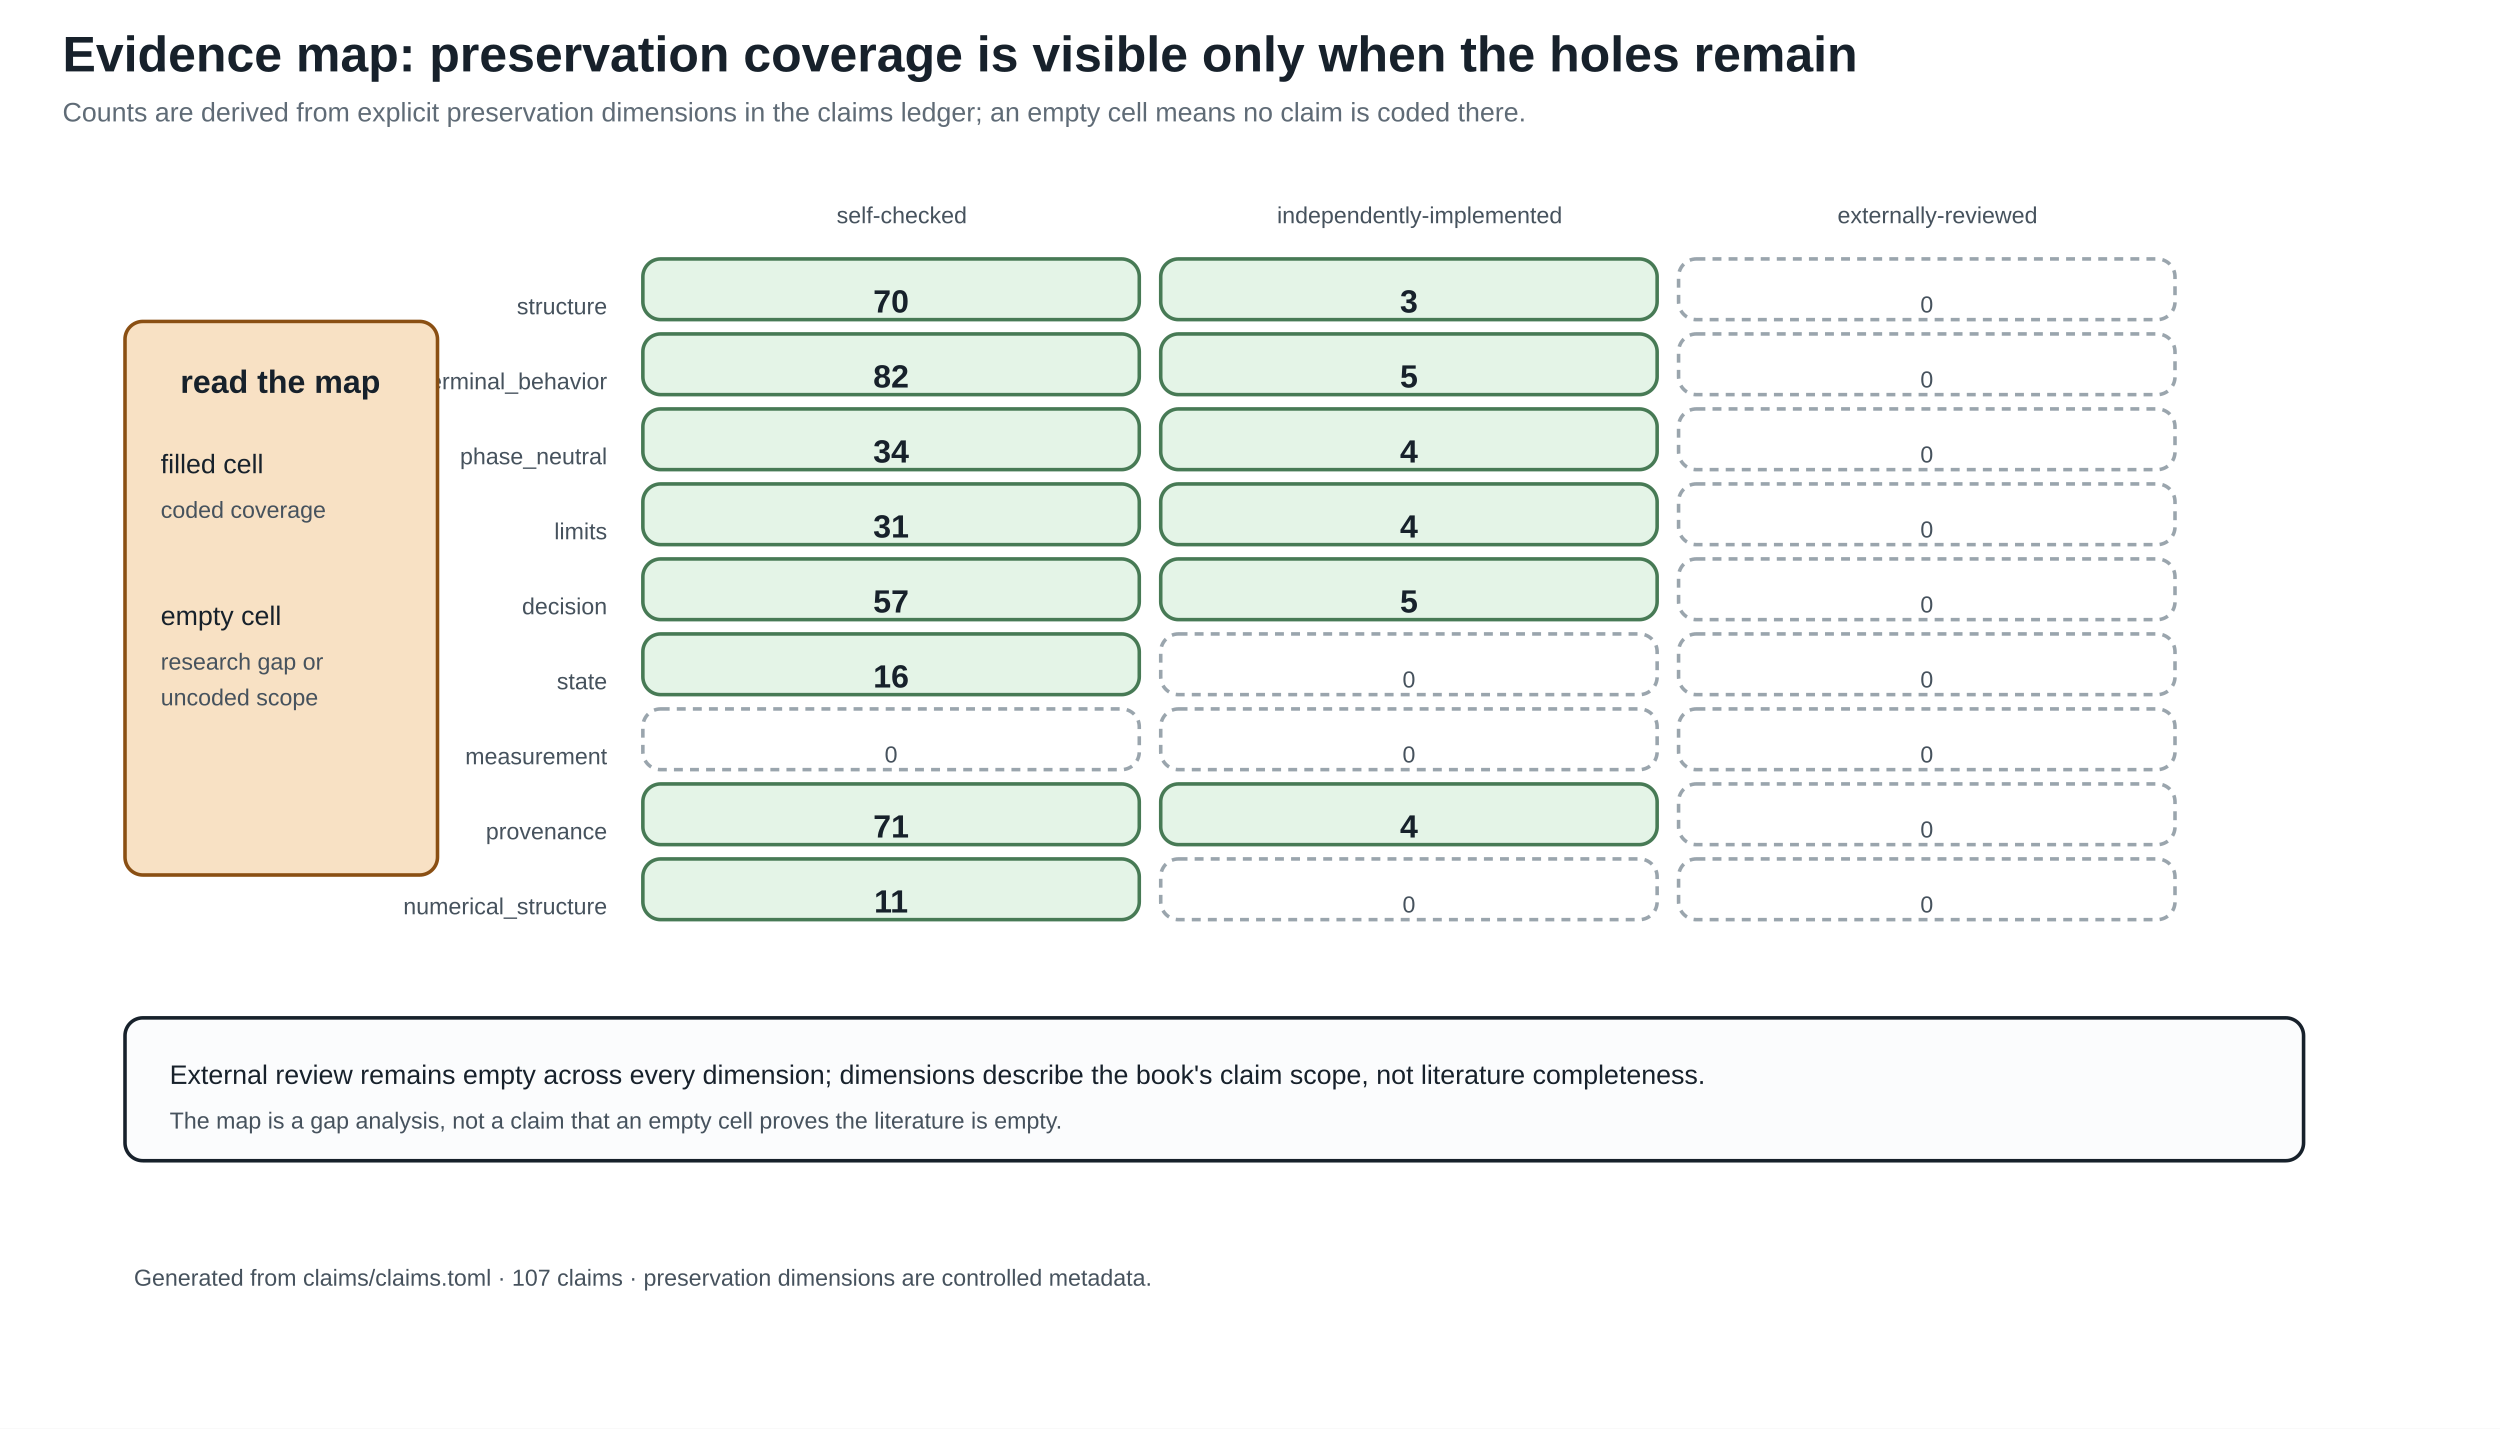
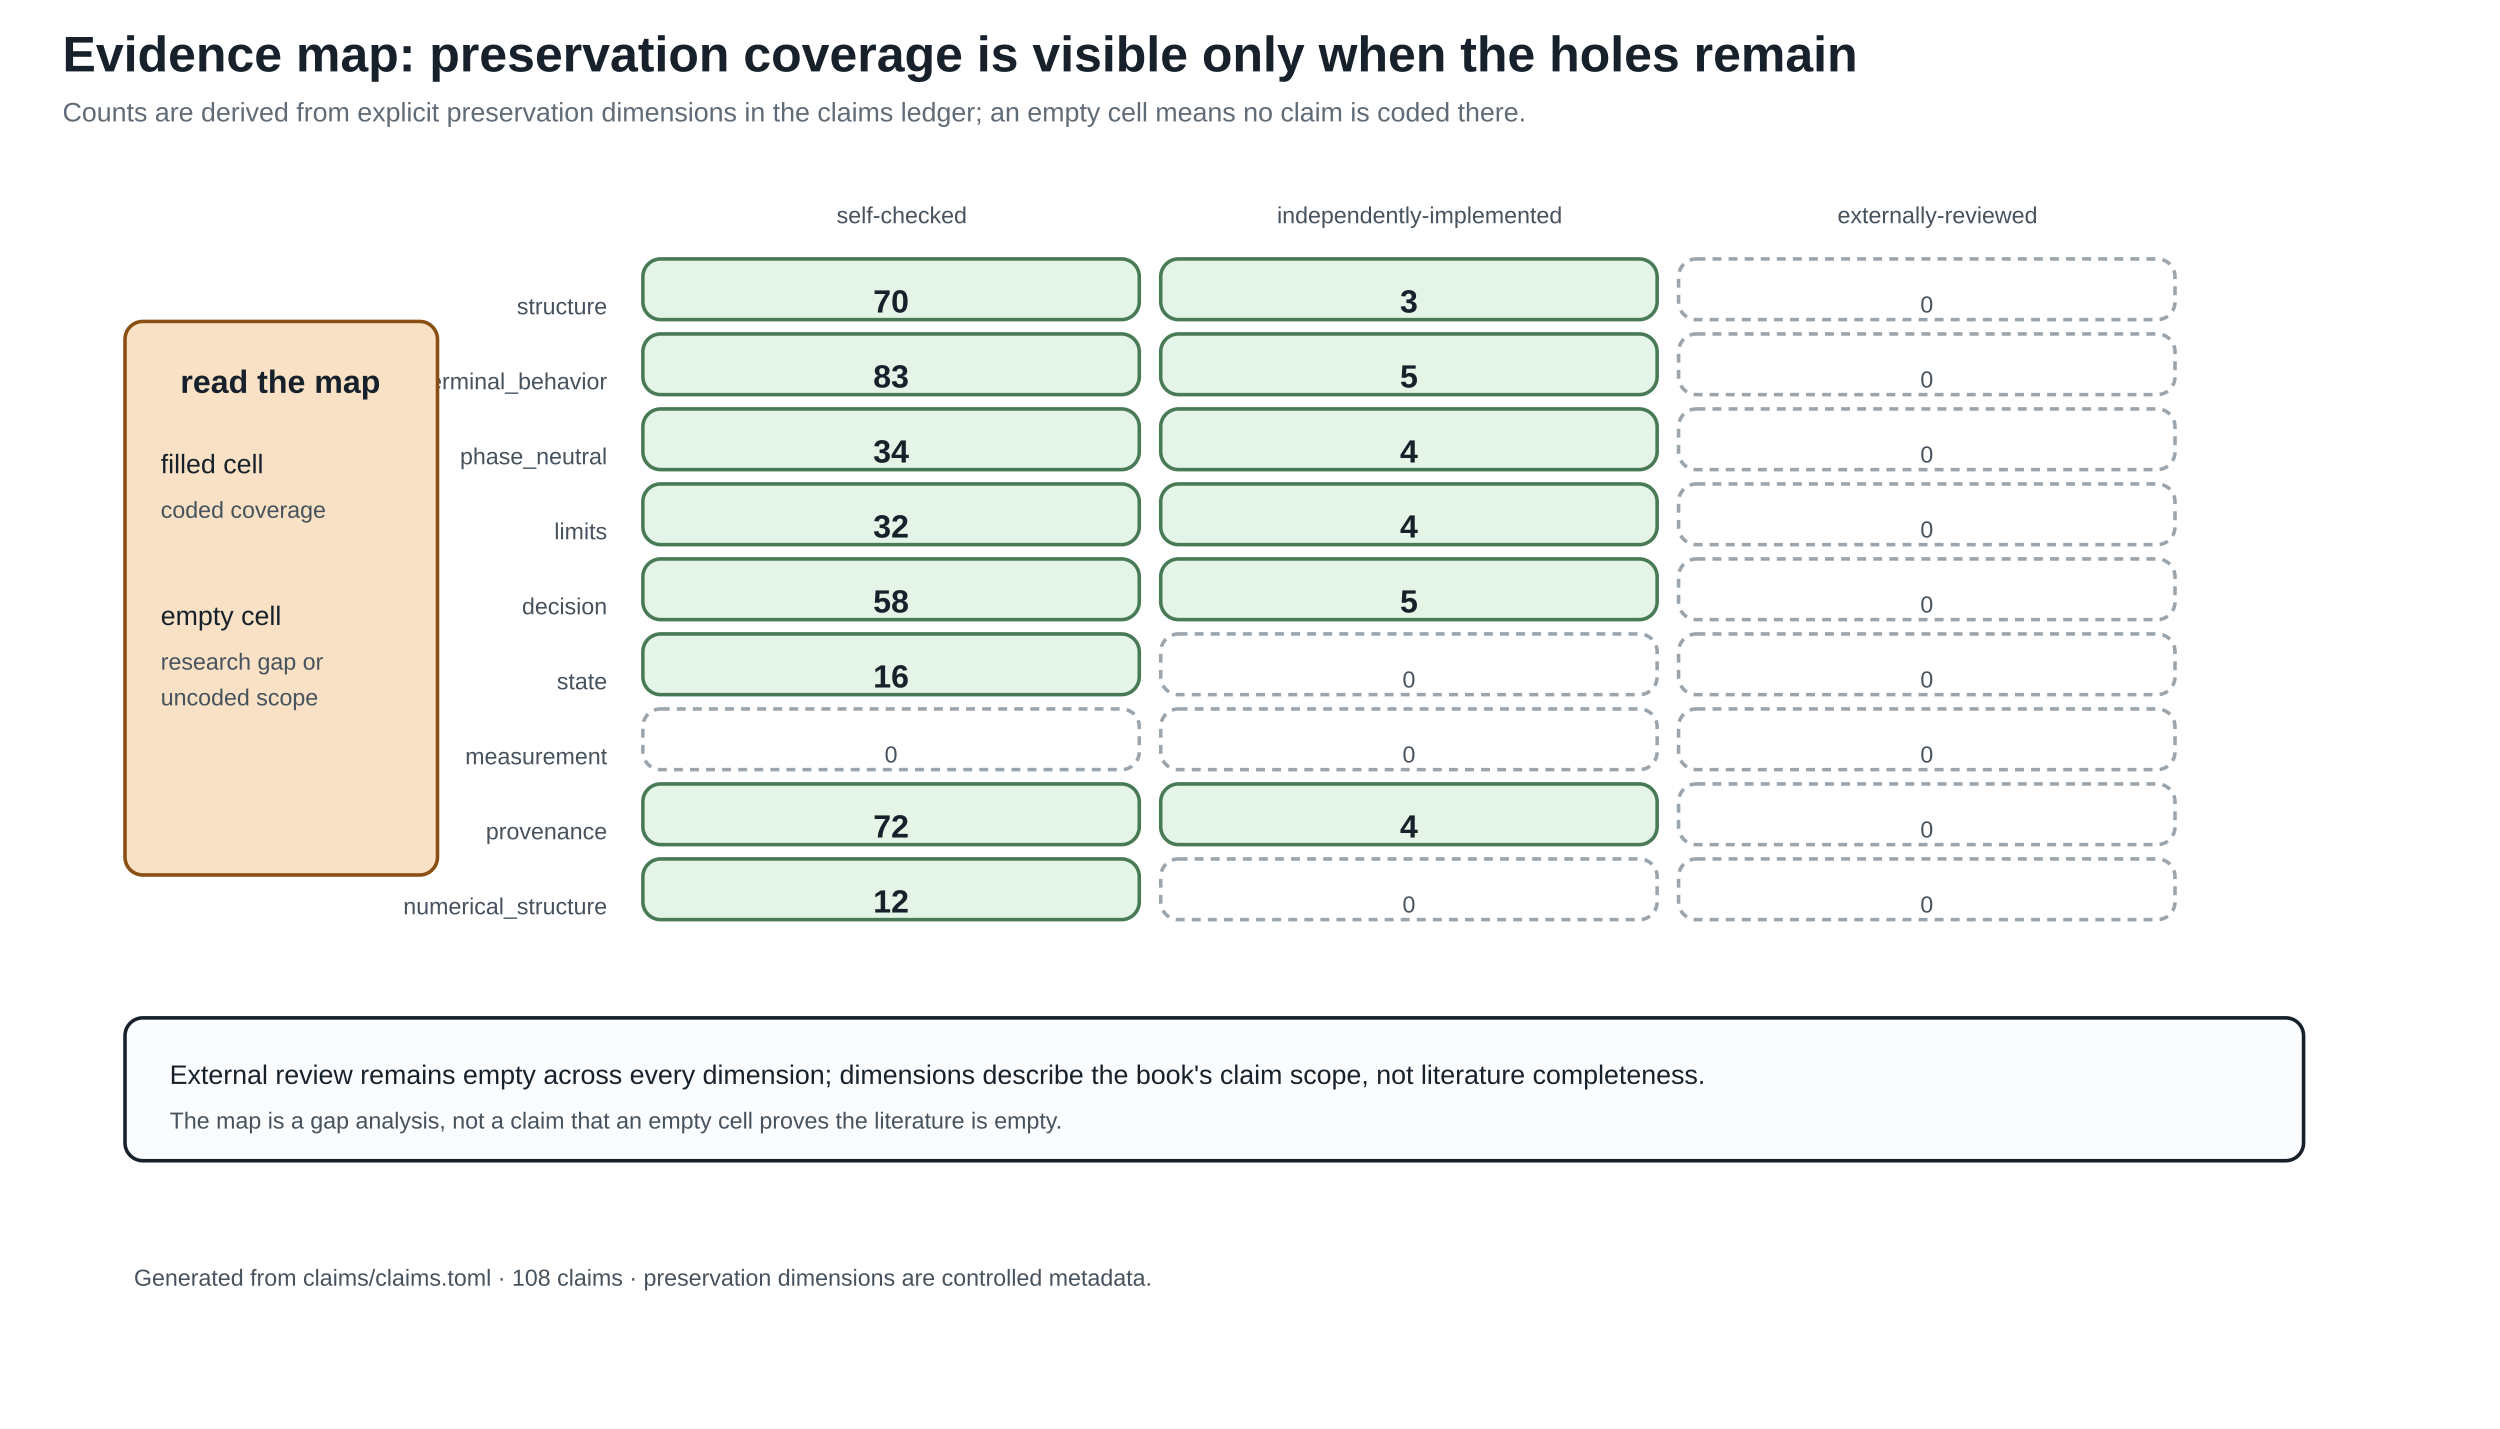
<svg xmlns="http://www.w3.org/2000/svg" width="1400" height="800" viewBox="0 0 1400 800">
  <defs>
    <marker id="arrow" markerWidth="10" markerHeight="10" refX="8" refY="4" orient="auto">
      <path d="M0,0 L8,4 L0,8 z" fill="#245b7a" />
    </marker>
  </defs>
  <rect width="100%" height="100%" fill="white" />
  <style>
text{font-family:Arial,sans-serif;fill:#17212b}.title{font-size:28px;font-weight:bold}.sub{font-size:15px;fill:#5f6b76}
.head{font-size:18px;font-weight:bold}.body{font-size:15px}.small{font-size:13px;fill:#46525d}.tiny{font-size:12px;fill:#46525d}
.panel{fill:#fbfcfd;stroke:#17212b;stroke-width:2}.card{fill:#f8e1c4;stroke:#8a4f13;stroke-width:2}.good{fill:#e4f4e7;stroke:#477a55;stroke-width:2}.empty{fill:#ffffff;stroke:#9aa5ad;stroke-width:2;stroke-dasharray:5 4}.ink{stroke:#17212b;stroke-width:2}.arrow{stroke:#245b7a;stroke-width:3;marker-end:url(#arrow)}
</style>
  <text x="35" y="40" class="title" text-anchor="start">Evidence map: preservation coverage is visible only when the holes remain</text>
  <text x="35" y="68" class="sub" text-anchor="start">Counts are derived from explicit preservation dimensions in the claims ledger; an empty cell means no claim is coded there.</text>
  <text x="505.0" y="125" class="small" text-anchor="middle">self-checked</text>
  <text x="795.0" y="125" class="small" text-anchor="middle">independently-implemented</text>
  <text x="1085.0" y="125" class="small" text-anchor="middle">externally-reviewed</text>
  <text x="340" y="176" class="small" text-anchor="end">structure</text>
  <rect x="360" y="145" width="278" height="34" rx="10" class="good" />
  <text x="499.0" y="175" class="head" text-anchor="middle">70</text>
  <rect x="650" y="145" width="278" height="34" rx="10" class="good" />
  <text x="789.0" y="175" class="head" text-anchor="middle">3</text>
  <rect x="940" y="145" width="278" height="34" rx="10" class="empty" />
  <text x="1079.0" y="175" class="small" text-anchor="middle">0</text>
  <text x="340" y="218" class="small" text-anchor="end">terminal_behavior</text>
  <rect x="360" y="187" width="278" height="34" rx="10" class="good" />
-   <text x="499.0" y="217" class="head" text-anchor="middle">82</text>
+   <text x="499.0" y="217" class="head" text-anchor="middle">83</text>
  <rect x="650" y="187" width="278" height="34" rx="10" class="good" />
  <text x="789.0" y="217" class="head" text-anchor="middle">5</text>
  <rect x="940" y="187" width="278" height="34" rx="10" class="empty" />
  <text x="1079.0" y="217" class="small" text-anchor="middle">0</text>
  <text x="340" y="260" class="small" text-anchor="end">phase_neutral</text>
  <rect x="360" y="229" width="278" height="34" rx="10" class="good" />
  <text x="499.0" y="259" class="head" text-anchor="middle">34</text>
  <rect x="650" y="229" width="278" height="34" rx="10" class="good" />
  <text x="789.0" y="259" class="head" text-anchor="middle">4</text>
  <rect x="940" y="229" width="278" height="34" rx="10" class="empty" />
  <text x="1079.0" y="259" class="small" text-anchor="middle">0</text>
  <text x="340" y="302" class="small" text-anchor="end">limits</text>
  <rect x="360" y="271" width="278" height="34" rx="10" class="good" />
-   <text x="499.0" y="301" class="head" text-anchor="middle">31</text>
+   <text x="499.0" y="301" class="head" text-anchor="middle">32</text>
  <rect x="650" y="271" width="278" height="34" rx="10" class="good" />
  <text x="789.0" y="301" class="head" text-anchor="middle">4</text>
  <rect x="940" y="271" width="278" height="34" rx="10" class="empty" />
  <text x="1079.0" y="301" class="small" text-anchor="middle">0</text>
  <text x="340" y="344" class="small" text-anchor="end">decision</text>
  <rect x="360" y="313" width="278" height="34" rx="10" class="good" />
-   <text x="499.0" y="343" class="head" text-anchor="middle">57</text>
+   <text x="499.0" y="343" class="head" text-anchor="middle">58</text>
  <rect x="650" y="313" width="278" height="34" rx="10" class="good" />
  <text x="789.0" y="343" class="head" text-anchor="middle">5</text>
  <rect x="940" y="313" width="278" height="34" rx="10" class="empty" />
  <text x="1079.0" y="343" class="small" text-anchor="middle">0</text>
  <text x="340" y="386" class="small" text-anchor="end">state</text>
  <rect x="360" y="355" width="278" height="34" rx="10" class="good" />
  <text x="499.0" y="385" class="head" text-anchor="middle">16</text>
  <rect x="650" y="355" width="278" height="34" rx="10" class="empty" />
  <text x="789.0" y="385" class="small" text-anchor="middle">0</text>
  <rect x="940" y="355" width="278" height="34" rx="10" class="empty" />
  <text x="1079.0" y="385" class="small" text-anchor="middle">0</text>
  <text x="340" y="428" class="small" text-anchor="end">measurement</text>
  <rect x="360" y="397" width="278" height="34" rx="10" class="empty" />
  <text x="499.0" y="427" class="small" text-anchor="middle">0</text>
  <rect x="650" y="397" width="278" height="34" rx="10" class="empty" />
  <text x="789.0" y="427" class="small" text-anchor="middle">0</text>
  <rect x="940" y="397" width="278" height="34" rx="10" class="empty" />
  <text x="1079.0" y="427" class="small" text-anchor="middle">0</text>
  <text x="340" y="470" class="small" text-anchor="end">provenance</text>
  <rect x="360" y="439" width="278" height="34" rx="10" class="good" />
-   <text x="499.0" y="469" class="head" text-anchor="middle">71</text>
+   <text x="499.0" y="469" class="head" text-anchor="middle">72</text>
  <rect x="650" y="439" width="278" height="34" rx="10" class="good" />
  <text x="789.0" y="469" class="head" text-anchor="middle">4</text>
  <rect x="940" y="439" width="278" height="34" rx="10" class="empty" />
  <text x="1079.0" y="469" class="small" text-anchor="middle">0</text>
  <text x="340" y="512" class="small" text-anchor="end">numerical_structure</text>
  <rect x="360" y="481" width="278" height="34" rx="10" class="good" />
-   <text x="499.0" y="511" class="head" text-anchor="middle">11</text>
+   <text x="499.0" y="511" class="head" text-anchor="middle">12</text>
  <rect x="650" y="481" width="278" height="34" rx="10" class="empty" />
  <text x="789.0" y="511" class="small" text-anchor="middle">0</text>
  <rect x="940" y="481" width="278" height="34" rx="10" class="empty" />
  <text x="1079.0" y="511" class="small" text-anchor="middle">0</text>
  <rect x="70" y="180" width="175" height="310" rx="10" class="card" />
  <text x="157" y="220" class="head" text-anchor="middle">read the map</text>
  <text x="90" y="265" class="body" text-anchor="start">filled cell</text>
  <text x="90" y="290" class="small" text-anchor="start">coded coverage</text>
  <text x="90" y="350" class="body" text-anchor="start">empty cell</text>
  <text x="90" y="375" class="small" text-anchor="start">research gap or</text>
  <text x="90" y="395" class="small" text-anchor="start">uncoded scope</text>
  <rect x="70" y="570" width="1220" height="80" rx="10" class="panel" />
  <text x="95" y="607" class="body" text-anchor="start">External review remains empty across every dimension; dimensions describe the book's claim scope, not literature completeness.</text>
  <text x="95" y="632" class="small" text-anchor="start">The map is a gap analysis, not a claim that an empty cell proves the literature is empty.</text>
-   <text x="75" y="720" class="small" text-anchor="start">Generated from claims/claims.toml · 107 claims · preservation dimensions are controlled metadata.</text>
+   <text x="75" y="720" class="small" text-anchor="start">Generated from claims/claims.toml · 108 claims · preservation dimensions are controlled metadata.</text>
</svg>
